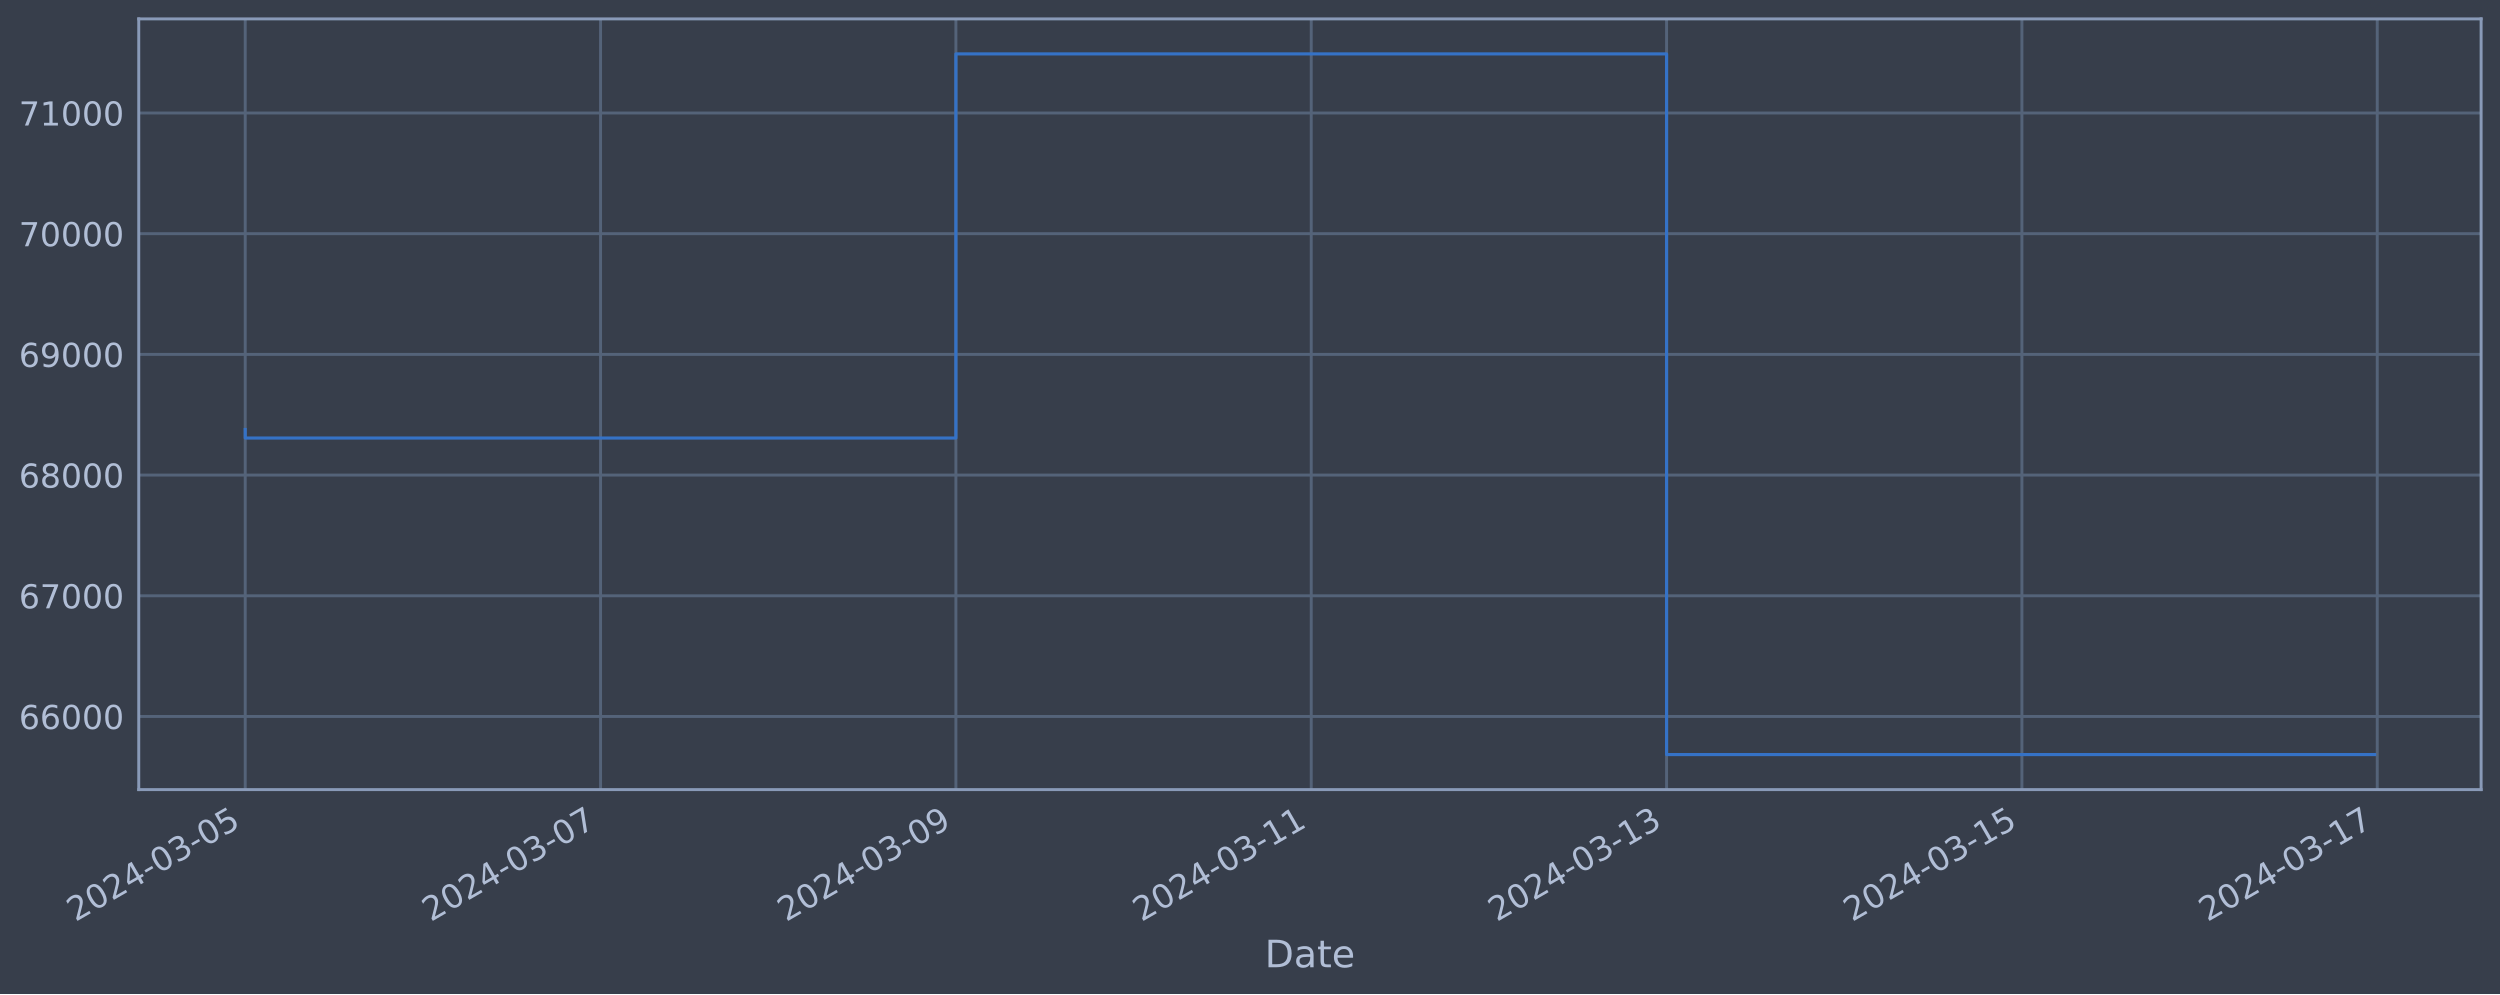
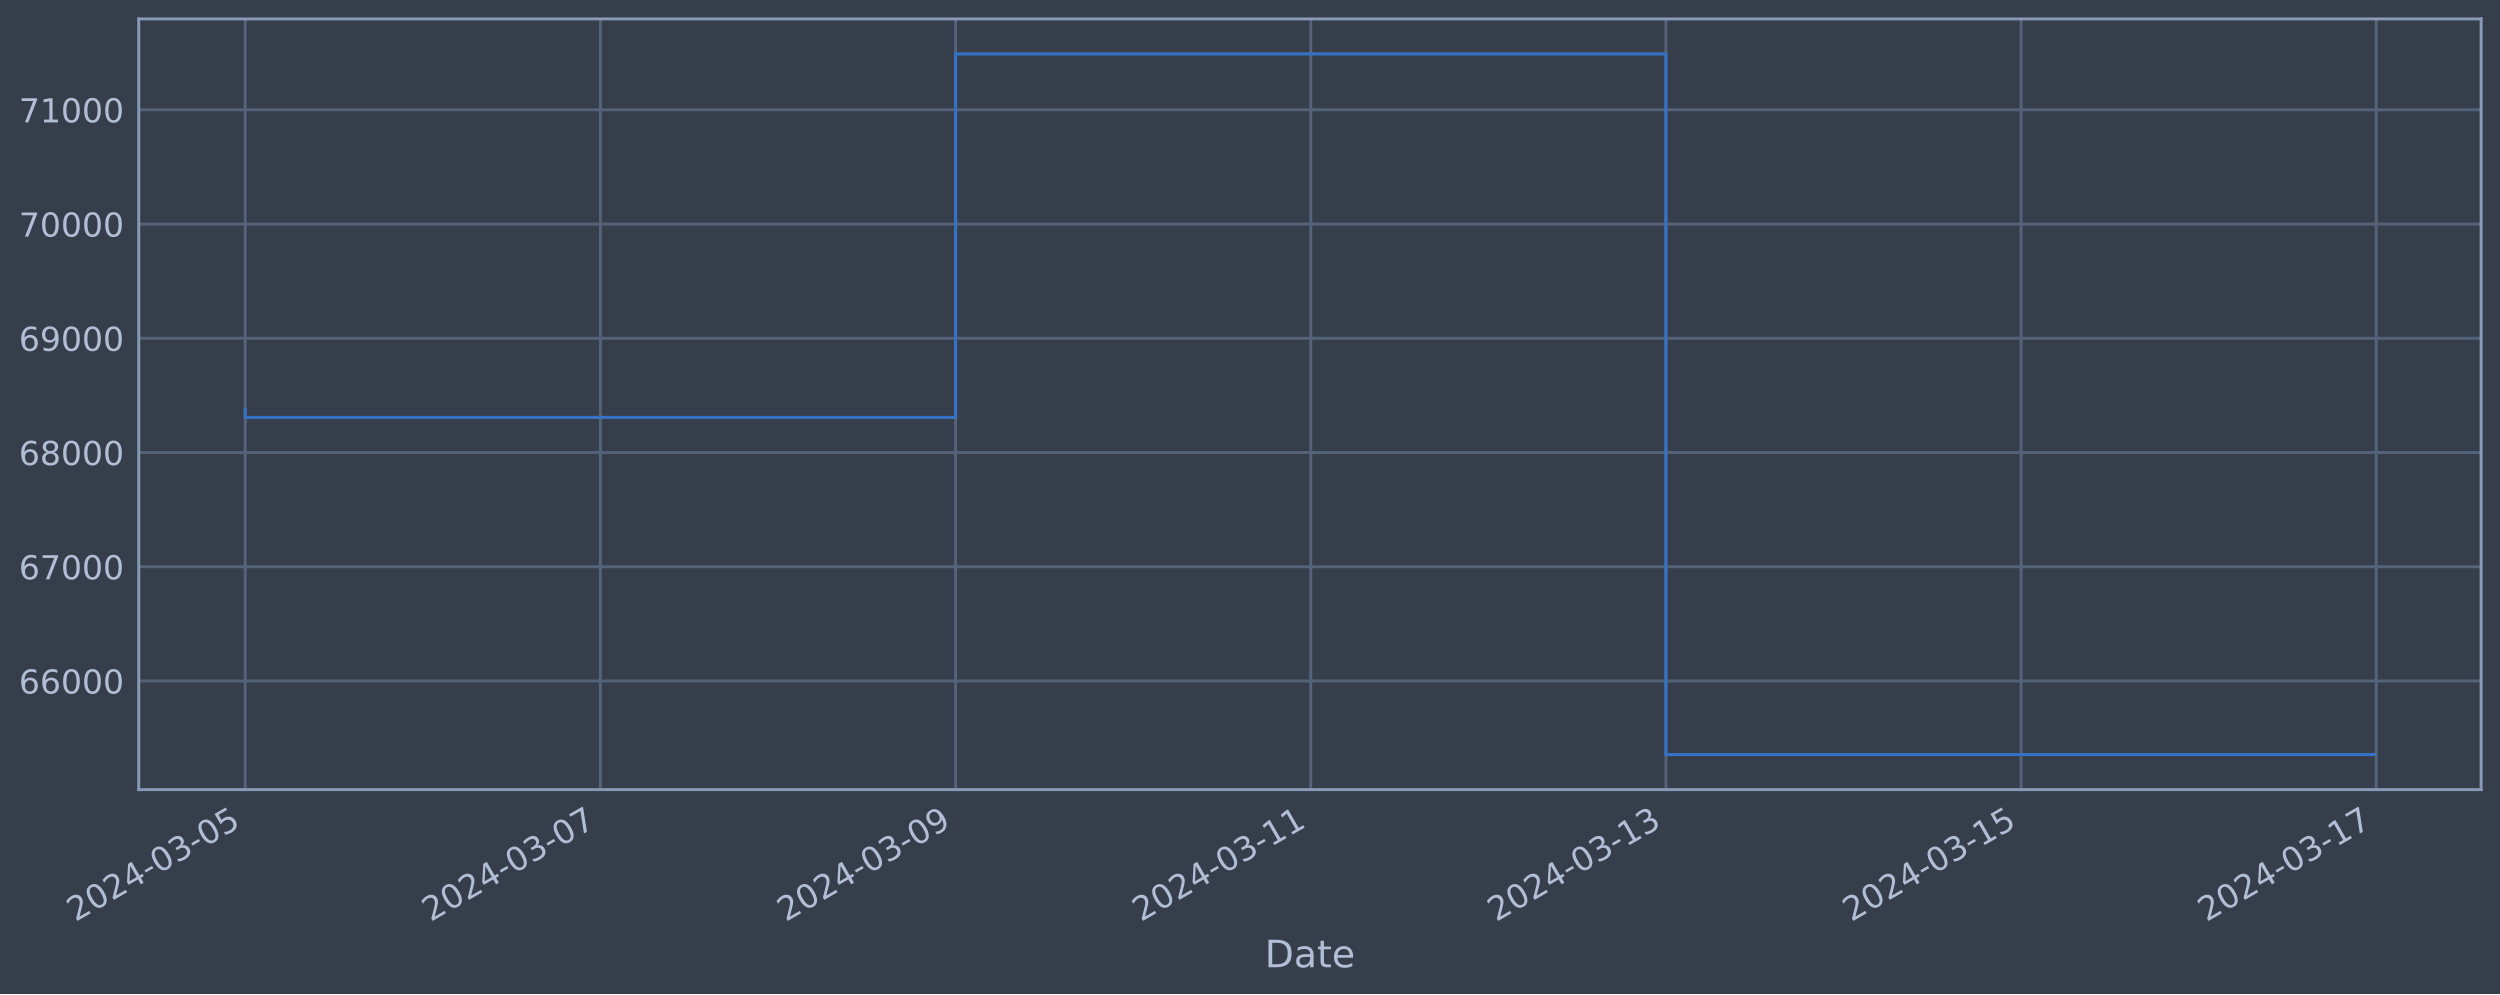
<svg xmlns="http://www.w3.org/2000/svg" xmlns:xlink="http://www.w3.org/1999/xlink" width="952.884pt" height="378.87pt" viewBox="0 0 952.884 378.87" version="1.1">
  <defs>
    <style type="text/css">*{stroke-linejoin: round; stroke-linecap: butt}</style>
  </defs>
  <g id="figure_1">
    <g id="patch_1">
      <path d="M 0 378.87  L 952.884 378.87  L 952.884 0  L 0 0  z " style="fill: #373e4b" />
    </g>
    <g id="axes_1">
      <g id="patch_2">
        <path d="M 52.884 300.96  L 945.684 300.96  L 945.684 7.2  L 52.884 7.2  z " style="fill: #373e4b" />
      </g>
      <g id="matplotlib.axis_1">
        <g id="xtick_1">
          <g id="line2d_1">
-             <path d="M 93.466 300.96  L 93.466 7.2  " clip-path="url(#pf5a71a4b45)" style="fill: none; stroke: #546379; stroke-width: 1.12; stroke-linecap: square" />
+             <path d="M 93.466 300.96  L 93.466 7.2  " clip-path="url(#pea29f54d02)" style="fill: none; stroke: #546379; stroke-width: 1.12; stroke-linecap: square" />
          </g>
          <g id="line2d_2" />
          <g id="text_1">
            <g style="fill: #b1bed6" transform="translate(28.74006 351.4642) rotate(-30) scale(0.126 -0.126)">
              <defs>
                <path id="DejaVuSans-32" d="M 1228 531  L 3431 531  L 3431 0  L 469 0  L 469 531  Q 828 903 1448 1529  Q 2069 2156 2228 2338  Q 2531 2678 2651 2914  Q 2772 3150 2772 3378  Q 2772 3750 2511 3984  Q 2250 4219 1831 4219  Q 1534 4219 1204 4116  Q 875 4013 500 3803  L 500 4441  Q 881 4594 1212 4672  Q 1544 4750 1819 4750  Q 2544 4750 2975 4387  Q 3406 4025 3406 3419  Q 3406 3131 3298 2873  Q 3191 2616 2906 2266  Q 2828 2175 2409 1742  Q 1991 1309 1228 531  z " transform="scale(0.015625)" />
                <path id="DejaVuSans-30" d="M 2034 4250  Q 1547 4250 1301 3770  Q 1056 3291 1056 2328  Q 1056 1369 1301 889  Q 1547 409 2034 409  Q 2525 409 2770 889  Q 3016 1369 3016 2328  Q 3016 3291 2770 3770  Q 2525 4250 2034 4250  z M 2034 4750  Q 2819 4750 3233 4129  Q 3647 3509 3647 2328  Q 3647 1150 3233 529  Q 2819 -91 2034 -91  Q 1250 -91 836 529  Q 422 1150 422 2328  Q 422 3509 836 4129  Q 1250 4750 2034 4750  z " transform="scale(0.015625)" />
                <path id="DejaVuSans-34" d="M 2419 4116  L 825 1625  L 2419 1625  L 2419 4116  z M 2253 4666  L 3047 4666  L 3047 1625  L 3713 1625  L 3713 1100  L 3047 1100  L 3047 0  L 2419 0  L 2419 1100  L 313 1100  L 313 1709  L 2253 4666  z " transform="scale(0.015625)" />
                <path id="DejaVuSans-2d" d="M 313 2009  L 1997 2009  L 1997 1497  L 313 1497  L 313 2009  z " transform="scale(0.015625)" />
                <path id="DejaVuSans-33" d="M 2597 2516  Q 3050 2419 3304 2112  Q 3559 1806 3559 1356  Q 3559 666 3084 287  Q 2609 -91 1734 -91  Q 1441 -91 1130 -33  Q 819 25 488 141  L 488 750  Q 750 597 1062 519  Q 1375 441 1716 441  Q 2309 441 2620 675  Q 2931 909 2931 1356  Q 2931 1769 2642 2001  Q 2353 2234 1838 2234  L 1294 2234  L 1294 2753  L 1863 2753  Q 2328 2753 2575 2939  Q 2822 3125 2822 3475  Q 2822 3834 2567 4026  Q 2313 4219 1838 4219  Q 1578 4219 1281 4162  Q 984 4106 628 3988  L 628 4550  Q 988 4650 1302 4700  Q 1616 4750 1894 4750  Q 2613 4750 3031 4423  Q 3450 4097 3450 3541  Q 3450 3153 3228 2886  Q 3006 2619 2597 2516  z " transform="scale(0.015625)" />
                <path id="DejaVuSans-35" d="M 691 4666  L 3169 4666  L 3169 4134  L 1269 4134  L 1269 2991  Q 1406 3038 1543 3061  Q 1681 3084 1819 3084  Q 2600 3084 3056 2656  Q 3513 2228 3513 1497  Q 3513 744 3044 326  Q 2575 -91 1722 -91  Q 1428 -91 1123 -41  Q 819 9 494 109  L 494 744  Q 775 591 1075 516  Q 1375 441 1709 441  Q 2250 441 2565 725  Q 2881 1009 2881 1497  Q 2881 1984 2565 2268  Q 2250 2553 1709 2553  Q 1456 2553 1204 2497  Q 953 2441 691 2322  L 691 4666  z " transform="scale(0.015625)" />
              </defs>
              <use xlink:href="#DejaVuSans-32" />
              <use xlink:href="#DejaVuSans-30" x="63.623" />
              <use xlink:href="#DejaVuSans-32" x="127.246" />
              <use xlink:href="#DejaVuSans-34" x="190.869" />
              <use xlink:href="#DejaVuSans-2d" x="254.492" />
              <use xlink:href="#DejaVuSans-30" x="290.576" />
              <use xlink:href="#DejaVuSans-33" x="354.199" />
              <use xlink:href="#DejaVuSans-2d" x="417.822" />
              <use xlink:href="#DejaVuSans-30" x="453.906" />
              <use xlink:href="#DejaVuSans-35" x="517.529" />
            </g>
          </g>
        </g>
        <g id="xtick_2">
          <g id="line2d_3">
-             <path d="M 228.904 300.96  L 228.904 7.2  " clip-path="url(#pf5a71a4b45)" style="fill: none; stroke: #546379; stroke-width: 1.12; stroke-linecap: square" />
+             <path d="M 228.841 300.96  L 228.841 7.2  " clip-path="url(#pea29f54d02)" style="fill: none; stroke: #546379; stroke-width: 1.12; stroke-linecap: square" />
          </g>
          <g id="line2d_4" />
          <g id="text_2">
-             <g style="fill: #b1bed6" transform="translate(164.1784 351.4642) rotate(-30) scale(0.126 -0.126)">
+             <g style="fill: #b1bed6" transform="translate(164.1155 351.4642) rotate(-30) scale(0.126 -0.126)">
              <defs>
                <path id="DejaVuSans-37" d="M 525 4666  L 3525 4666  L 3525 4397  L 1831 0  L 1172 0  L 2766 4134  L 525 4134  L 525 4666  z " transform="scale(0.015625)" />
              </defs>
              <use xlink:href="#DejaVuSans-32" />
              <use xlink:href="#DejaVuSans-30" x="63.623" />
              <use xlink:href="#DejaVuSans-32" x="127.246" />
              <use xlink:href="#DejaVuSans-34" x="190.869" />
              <use xlink:href="#DejaVuSans-2d" x="254.492" />
              <use xlink:href="#DejaVuSans-30" x="290.576" />
              <use xlink:href="#DejaVuSans-33" x="354.199" />
              <use xlink:href="#DejaVuSans-2d" x="417.822" />
              <use xlink:href="#DejaVuSans-30" x="453.906" />
              <use xlink:href="#DejaVuSans-37" x="517.529" />
            </g>
          </g>
        </g>
        <g id="xtick_3">
          <g id="line2d_5">
-             <path d="M 364.342 300.96  L 364.342 7.2  " clip-path="url(#pf5a71a4b45)" style="fill: none; stroke: #546379; stroke-width: 1.12; stroke-linecap: square" />
+             <path d="M 364.217 300.96  L 364.217 7.2  " clip-path="url(#pea29f54d02)" style="fill: none; stroke: #546379; stroke-width: 1.12; stroke-linecap: square" />
          </g>
          <g id="line2d_6" />
          <g id="text_3">
-             <g style="fill: #b1bed6" transform="translate(299.6168 351.4642) rotate(-30) scale(0.126 -0.126)">
+             <g style="fill: #b1bed6" transform="translate(299.491 351.4642) rotate(-30) scale(0.126 -0.126)">
              <defs>
                <path id="DejaVuSans-39" d="M 703 97  L 703 672  Q 941 559 1184 500  Q 1428 441 1663 441  Q 2288 441 2617 861  Q 2947 1281 2994 2138  Q 2813 1869 2534 1725  Q 2256 1581 1919 1581  Q 1219 1581 811 2004  Q 403 2428 403 3163  Q 403 3881 828 4315  Q 1253 4750 1959 4750  Q 2769 4750 3195 4129  Q 3622 3509 3622 2328  Q 3622 1225 3098 567  Q 2575 -91 1691 -91  Q 1453 -91 1209 -44  Q 966 3 703 97  z M 1959 2075  Q 2384 2075 2632 2365  Q 2881 2656 2881 3163  Q 2881 3666 2632 3958  Q 2384 4250 1959 4250  Q 1534 4250 1286 3958  Q 1038 3666 1038 3163  Q 1038 2656 1286 2365  Q 1534 2075 1959 2075  z " transform="scale(0.015625)" />
              </defs>
              <use xlink:href="#DejaVuSans-32" />
              <use xlink:href="#DejaVuSans-30" x="63.623" />
              <use xlink:href="#DejaVuSans-32" x="127.246" />
              <use xlink:href="#DejaVuSans-34" x="190.869" />
              <use xlink:href="#DejaVuSans-2d" x="254.492" />
              <use xlink:href="#DejaVuSans-30" x="290.576" />
              <use xlink:href="#DejaVuSans-33" x="354.199" />
              <use xlink:href="#DejaVuSans-2d" x="417.822" />
              <use xlink:href="#DejaVuSans-30" x="453.906" />
              <use xlink:href="#DejaVuSans-39" x="517.529" />
            </g>
          </g>
        </g>
        <g id="xtick_4">
          <g id="line2d_7">
-             <path d="M 499.781 300.96  L 499.781 7.2  " clip-path="url(#pf5a71a4b45)" style="fill: none; stroke: #546379; stroke-width: 1.12; stroke-linecap: square" />
+             <path d="M 499.592 300.96  L 499.592 7.2  " clip-path="url(#pea29f54d02)" style="fill: none; stroke: #546379; stroke-width: 1.12; stroke-linecap: square" />
          </g>
          <g id="line2d_8" />
          <g id="text_4">
-             <g style="fill: #b1bed6" transform="translate(435.0552 351.4642) rotate(-30) scale(0.126 -0.126)">
+             <g style="fill: #b1bed6" transform="translate(434.8665 351.4642) rotate(-30) scale(0.126 -0.126)">
              <defs>
                <path id="DejaVuSans-31" d="M 794 531  L 1825 531  L 1825 4091  L 703 3866  L 703 4441  L 1819 4666  L 2450 4666  L 2450 531  L 3481 531  L 3481 0  L 794 0  L 794 531  z " transform="scale(0.015625)" />
              </defs>
              <use xlink:href="#DejaVuSans-32" />
              <use xlink:href="#DejaVuSans-30" x="63.623" />
              <use xlink:href="#DejaVuSans-32" x="127.246" />
              <use xlink:href="#DejaVuSans-34" x="190.869" />
              <use xlink:href="#DejaVuSans-2d" x="254.492" />
              <use xlink:href="#DejaVuSans-30" x="290.576" />
              <use xlink:href="#DejaVuSans-33" x="354.199" />
              <use xlink:href="#DejaVuSans-2d" x="417.822" />
              <use xlink:href="#DejaVuSans-31" x="453.906" />
              <use xlink:href="#DejaVuSans-31" x="517.529" />
            </g>
          </g>
        </g>
        <g id="xtick_5">
          <g id="line2d_9">
-             <path d="M 635.219 300.96  L 635.219 7.2  " clip-path="url(#pf5a71a4b45)" style="fill: none; stroke: #546379; stroke-width: 1.12; stroke-linecap: square" />
+             <path d="M 634.968 300.96  L 634.968 7.2  " clip-path="url(#pea29f54d02)" style="fill: none; stroke: #546379; stroke-width: 1.12; stroke-linecap: square" />
          </g>
          <g id="line2d_10" />
          <g id="text_5">
-             <g style="fill: #b1bed6" transform="translate(570.4935 351.4642) rotate(-30) scale(0.126 -0.126)">
+             <g style="fill: #b1bed6" transform="translate(570.242 351.4642) rotate(-30) scale(0.126 -0.126)">
              <use xlink:href="#DejaVuSans-32" />
              <use xlink:href="#DejaVuSans-30" x="63.623" />
              <use xlink:href="#DejaVuSans-32" x="127.246" />
              <use xlink:href="#DejaVuSans-34" x="190.869" />
              <use xlink:href="#DejaVuSans-2d" x="254.492" />
              <use xlink:href="#DejaVuSans-30" x="290.576" />
              <use xlink:href="#DejaVuSans-33" x="354.199" />
              <use xlink:href="#DejaVuSans-2d" x="417.822" />
              <use xlink:href="#DejaVuSans-31" x="453.906" />
              <use xlink:href="#DejaVuSans-33" x="517.529" />
            </g>
          </g>
        </g>
        <g id="xtick_6">
          <g id="line2d_11">
-             <path d="M 770.657 300.96  L 770.657 7.2  " clip-path="url(#pf5a71a4b45)" style="fill: none; stroke: #546379; stroke-width: 1.12; stroke-linecap: square" />
+             <path d="M 770.343 300.96  L 770.343 7.2  " clip-path="url(#pea29f54d02)" style="fill: none; stroke: #546379; stroke-width: 1.12; stroke-linecap: square" />
          </g>
          <g id="line2d_12" />
          <g id="text_6">
-             <g style="fill: #b1bed6" transform="translate(705.9319 351.4642) rotate(-30) scale(0.126 -0.126)">
+             <g style="fill: #b1bed6" transform="translate(705.6175 351.4642) rotate(-30) scale(0.126 -0.126)">
              <use xlink:href="#DejaVuSans-32" />
              <use xlink:href="#DejaVuSans-30" x="63.623" />
              <use xlink:href="#DejaVuSans-32" x="127.246" />
              <use xlink:href="#DejaVuSans-34" x="190.869" />
              <use xlink:href="#DejaVuSans-2d" x="254.492" />
              <use xlink:href="#DejaVuSans-30" x="290.576" />
              <use xlink:href="#DejaVuSans-33" x="354.199" />
              <use xlink:href="#DejaVuSans-2d" x="417.822" />
              <use xlink:href="#DejaVuSans-31" x="453.906" />
              <use xlink:href="#DejaVuSans-35" x="517.529" />
            </g>
          </g>
        </g>
        <g id="xtick_7">
          <g id="line2d_13">
-             <path d="M 906.096 300.96  L 906.096 7.2  " clip-path="url(#pf5a71a4b45)" style="fill: none; stroke: #546379; stroke-width: 1.12; stroke-linecap: square" />
+             <path d="M 905.718 300.96  L 905.718 7.2  " clip-path="url(#pea29f54d02)" style="fill: none; stroke: #546379; stroke-width: 1.12; stroke-linecap: square" />
          </g>
          <g id="line2d_14" />
          <g id="text_7">
-             <g style="fill: #b1bed6" transform="translate(841.3703 351.4642) rotate(-30) scale(0.126 -0.126)">
+             <g style="fill: #b1bed6" transform="translate(840.993 351.4642) rotate(-30) scale(0.126 -0.126)">
              <use xlink:href="#DejaVuSans-32" />
              <use xlink:href="#DejaVuSans-30" x="63.623" />
              <use xlink:href="#DejaVuSans-32" x="127.246" />
              <use xlink:href="#DejaVuSans-34" x="190.869" />
              <use xlink:href="#DejaVuSans-2d" x="254.492" />
              <use xlink:href="#DejaVuSans-30" x="290.576" />
              <use xlink:href="#DejaVuSans-33" x="354.199" />
              <use xlink:href="#DejaVuSans-2d" x="417.822" />
              <use xlink:href="#DejaVuSans-31" x="453.906" />
              <use xlink:href="#DejaVuSans-37" x="517.529" />
            </g>
          </g>
        </g>
        <g id="text_8">
          <g style="fill: #b1bed6" transform="translate(482.0746 368.6753) scale(0.144 -0.144)">
            <defs>
              <path id="DejaVuSans-44" d="M 1259 4147  L 1259 519  L 2022 519  Q 2988 519 3436 956  Q 3884 1394 3884 2338  Q 3884 3275 3436 3711  Q 2988 4147 2022 4147  L 1259 4147  z M 628 4666  L 1925 4666  Q 3281 4666 3915 4102  Q 4550 3538 4550 2338  Q 4550 1131 3912 565  Q 3275 0 1925 0  L 628 0  L 628 4666  z " transform="scale(0.015625)" />
              <path id="DejaVuSans-61" d="M 2194 1759  Q 1497 1759 1228 1600  Q 959 1441 959 1056  Q 959 750 1161 570  Q 1363 391 1709 391  Q 2188 391 2477 730  Q 2766 1069 2766 1631  L 2766 1759  L 2194 1759  z M 3341 1997  L 3341 0  L 2766 0  L 2766 531  Q 2569 213 2275 61  Q 1981 -91 1556 -91  Q 1019 -91 701 211  Q 384 513 384 1019  Q 384 1609 779 1909  Q 1175 2209 1959 2209  L 2766 2209  L 2766 2266  Q 2766 2663 2505 2880  Q 2244 3097 1772 3097  Q 1472 3097 1187 3025  Q 903 2953 641 2809  L 641 3341  Q 956 3463 1253 3523  Q 1550 3584 1831 3584  Q 2591 3584 2966 3190  Q 3341 2797 3341 1997  z " transform="scale(0.015625)" />
              <path id="DejaVuSans-74" d="M 1172 4494  L 1172 3500  L 2356 3500  L 2356 3053  L 1172 3053  L 1172 1153  Q 1172 725 1289 603  Q 1406 481 1766 481  L 2356 481  L 2356 0  L 1766 0  Q 1100 0 847 248  Q 594 497 594 1153  L 594 3053  L 172 3053  L 172 3500  L 594 3500  L 594 4494  L 1172 4494  z " transform="scale(0.015625)" />
              <path id="DejaVuSans-65" d="M 3597 1894  L 3597 1613  L 953 1613  Q 991 1019 1311 708  Q 1631 397 2203 397  Q 2534 397 2845 478  Q 3156 559 3463 722  L 3463 178  Q 3153 47 2828 -22  Q 2503 -91 2169 -91  Q 1331 -91 842 396  Q 353 884 353 1716  Q 353 2575 817 3079  Q 1281 3584 2069 3584  Q 2775 3584 3186 3129  Q 3597 2675 3597 1894  z M 3022 2063  Q 3016 2534 2758 2815  Q 2500 3097 2075 3097  Q 1594 3097 1305 2825  Q 1016 2553 972 2059  L 3022 2063  z " transform="scale(0.015625)" />
            </defs>
            <use xlink:href="#DejaVuSans-44" />
            <use xlink:href="#DejaVuSans-61" x="77.002" />
            <use xlink:href="#DejaVuSans-74" x="138.281" />
            <use xlink:href="#DejaVuSans-65" x="177.49" />
          </g>
        </g>
      </g>
      <g id="matplotlib.axis_2">
        <g id="ytick_1">
          <g id="line2d_15">
-             <path d="M 52.884 273.089  L 945.684 273.089  " clip-path="url(#pf5a71a4b45)" style="fill: none; stroke: #546379; stroke-width: 1.12; stroke-linecap: square" />
+             <path d="M 52.884 259.559  L 945.684 259.559  " clip-path="url(#pea29f54d02)" style="fill: none; stroke: #546379; stroke-width: 1.12; stroke-linecap: square" />
          </g>
          <g id="line2d_16" />
          <g id="text_9">
-             <g style="fill: #b1bed6" transform="translate(7.2 277.8763) scale(0.126 -0.126)">
+             <g style="fill: #b1bed6" transform="translate(7.2 264.3459) scale(0.126 -0.126)">
              <defs>
                <path id="DejaVuSans-36" d="M 2113 2584  Q 1688 2584 1439 2293  Q 1191 2003 1191 1497  Q 1191 994 1439 701  Q 1688 409 2113 409  Q 2538 409 2786 701  Q 3034 994 3034 1497  Q 3034 2003 2786 2293  Q 2538 2584 2113 2584  z M 3366 4563  L 3366 3988  Q 3128 4100 2886 4159  Q 2644 4219 2406 4219  Q 1781 4219 1451 3797  Q 1122 3375 1075 2522  Q 1259 2794 1537 2939  Q 1816 3084 2150 3084  Q 2853 3084 3261 2657  Q 3669 2231 3669 1497  Q 3669 778 3244 343  Q 2819 -91 2113 -91  Q 1303 -91 875 529  Q 447 1150 447 2328  Q 447 3434 972 4092  Q 1497 4750 2381 4750  Q 2619 4750 2861 4703  Q 3103 4656 3366 4563  z " transform="scale(0.015625)" />
              </defs>
              <use xlink:href="#DejaVuSans-36" />
              <use xlink:href="#DejaVuSans-36" x="63.623" />
              <use xlink:href="#DejaVuSans-30" x="127.246" />
              <use xlink:href="#DejaVuSans-30" x="190.869" />
              <use xlink:href="#DejaVuSans-30" x="254.492" />
            </g>
          </g>
        </g>
        <g id="ytick_2">
          <g id="line2d_17">
-             <path d="M 52.884 227.083  L 945.684 227.083  " clip-path="url(#pf5a71a4b45)" style="fill: none; stroke: #546379; stroke-width: 1.12; stroke-linecap: square" />
+             <path d="M 52.884 216.018  L 945.684 216.018  " clip-path="url(#pea29f54d02)" style="fill: none; stroke: #546379; stroke-width: 1.12; stroke-linecap: square" />
          </g>
          <g id="line2d_18" />
          <g id="text_10">
-             <g style="fill: #b1bed6" transform="translate(7.2 231.8704) scale(0.126 -0.126)">
+             <g style="fill: #b1bed6" transform="translate(7.2 220.8049) scale(0.126 -0.126)">
              <use xlink:href="#DejaVuSans-36" />
              <use xlink:href="#DejaVuSans-37" x="63.623" />
              <use xlink:href="#DejaVuSans-30" x="127.246" />
              <use xlink:href="#DejaVuSans-30" x="190.869" />
              <use xlink:href="#DejaVuSans-30" x="254.492" />
            </g>
          </g>
        </g>
        <g id="ytick_3">
          <g id="line2d_19">
-             <path d="M 52.884 181.077  L 945.684 181.077  " clip-path="url(#pf5a71a4b45)" style="fill: none; stroke: #546379; stroke-width: 1.12; stroke-linecap: square" />
+             <path d="M 52.884 172.477  L 945.684 172.477  " clip-path="url(#pea29f54d02)" style="fill: none; stroke: #546379; stroke-width: 1.12; stroke-linecap: square" />
          </g>
          <g id="line2d_20" />
          <g id="text_11">
-             <g style="fill: #b1bed6" transform="translate(7.2 185.8645) scale(0.126 -0.126)">
+             <g style="fill: #b1bed6" transform="translate(7.2 177.2639) scale(0.126 -0.126)">
              <defs>
                <path id="DejaVuSans-38" d="M 2034 2216  Q 1584 2216 1326 1975  Q 1069 1734 1069 1313  Q 1069 891 1326 650  Q 1584 409 2034 409  Q 2484 409 2743 651  Q 3003 894 3003 1313  Q 3003 1734 2745 1975  Q 2488 2216 2034 2216  z M 1403 2484  Q 997 2584 770 2862  Q 544 3141 544 3541  Q 544 4100 942 4425  Q 1341 4750 2034 4750  Q 2731 4750 3128 4425  Q 3525 4100 3525 3541  Q 3525 3141 3298 2862  Q 3072 2584 2669 2484  Q 3125 2378 3379 2068  Q 3634 1759 3634 1313  Q 3634 634 3220 271  Q 2806 -91 2034 -91  Q 1263 -91 848 271  Q 434 634 434 1313  Q 434 1759 690 2068  Q 947 2378 1403 2484  z M 1172 3481  Q 1172 3119 1398 2916  Q 1625 2713 2034 2713  Q 2441 2713 2670 2916  Q 2900 3119 2900 3481  Q 2900 3844 2670 4047  Q 2441 4250 2034 4250  Q 1625 4250 1398 4047  Q 1172 3844 1172 3481  z " transform="scale(0.015625)" />
              </defs>
              <use xlink:href="#DejaVuSans-36" />
              <use xlink:href="#DejaVuSans-38" x="63.623" />
              <use xlink:href="#DejaVuSans-30" x="127.246" />
              <use xlink:href="#DejaVuSans-30" x="190.869" />
              <use xlink:href="#DejaVuSans-30" x="254.492" />
            </g>
          </g>
        </g>
        <g id="ytick_4">
          <g id="line2d_21">
-             <path d="M 52.884 135.072  L 945.684 135.072  " clip-path="url(#pf5a71a4b45)" style="fill: none; stroke: #546379; stroke-width: 1.12; stroke-linecap: square" />
+             <path d="M 52.884 128.936  L 945.684 128.936  " clip-path="url(#pea29f54d02)" style="fill: none; stroke: #546379; stroke-width: 1.12; stroke-linecap: square" />
          </g>
          <g id="line2d_22" />
          <g id="text_12">
-             <g style="fill: #b1bed6" transform="translate(7.2 139.8586) scale(0.126 -0.126)">
+             <g style="fill: #b1bed6" transform="translate(7.2 133.7229) scale(0.126 -0.126)">
              <use xlink:href="#DejaVuSans-36" />
              <use xlink:href="#DejaVuSans-39" x="63.623" />
              <use xlink:href="#DejaVuSans-30" x="127.246" />
              <use xlink:href="#DejaVuSans-30" x="190.869" />
              <use xlink:href="#DejaVuSans-30" x="254.492" />
            </g>
          </g>
        </g>
        <g id="ytick_5">
          <g id="line2d_23">
-             <path d="M 52.884 89.066  L 945.684 89.066  " clip-path="url(#pf5a71a4b45)" style="fill: none; stroke: #546379; stroke-width: 1.12; stroke-linecap: square" />
+             <path d="M 52.884 85.395  L 945.684 85.395  " clip-path="url(#pea29f54d02)" style="fill: none; stroke: #546379; stroke-width: 1.12; stroke-linecap: square" />
          </g>
          <g id="line2d_24" />
          <g id="text_13">
-             <g style="fill: #b1bed6" transform="translate(7.2 93.85266) scale(0.126 -0.126)">
+             <g style="fill: #b1bed6" transform="translate(7.2 90.18188) scale(0.126 -0.126)">
              <use xlink:href="#DejaVuSans-37" />
              <use xlink:href="#DejaVuSans-30" x="63.623" />
              <use xlink:href="#DejaVuSans-30" x="127.246" />
              <use xlink:href="#DejaVuSans-30" x="190.869" />
              <use xlink:href="#DejaVuSans-30" x="254.492" />
            </g>
          </g>
        </g>
        <g id="ytick_6">
          <g id="line2d_25">
-             <path d="M 52.884 43.06  L 945.684 43.06  " clip-path="url(#pf5a71a4b45)" style="fill: none; stroke: #546379; stroke-width: 1.12; stroke-linecap: square" />
+             <path d="M 52.884 41.854  L 945.684 41.854  " clip-path="url(#pea29f54d02)" style="fill: none; stroke: #546379; stroke-width: 1.12; stroke-linecap: square" />
          </g>
          <g id="line2d_26" />
          <g id="text_14">
-             <g style="fill: #b1bed6" transform="translate(7.2 47.84675) scale(0.126 -0.126)">
+             <g style="fill: #b1bed6" transform="translate(7.2 46.64088) scale(0.126 -0.126)">
              <use xlink:href="#DejaVuSans-37" />
              <use xlink:href="#DejaVuSans-31" x="63.623" />
              <use xlink:href="#DejaVuSans-30" x="127.246" />
              <use xlink:href="#DejaVuSans-30" x="190.869" />
              <use xlink:href="#DejaVuSans-30" x="254.492" />
            </g>
          </g>
        </g>
      </g>
      <g id="line2d_27">
-         <path d="M 93.466 163.702  L 93.466 166.958  L 364.342 166.958  L 364.342 20.553  L 635.219 20.553  L 635.219 287.607  L 905.102 287.607  " clip-path="url(#pf5a71a4b45)" style="fill: none; stroke: #3572c6; stroke-width: 1.2; stroke-linecap: square" />
+         <path d="M 93.466 156.033  L 93.466 159.114  L 364.217 159.114  L 364.217 20.553  L 634.968 20.553  L 634.968 287.607  L 905.102 287.607  " clip-path="url(#pea29f54d02)" style="fill: none; stroke: #3572c6; stroke-width: 1.2; stroke-linecap: square" />
      </g>
      <g id="patch_3">
        <path d="M 52.884 300.96  L 52.884 7.2  " style="fill: none; stroke: #899ab8; stroke-width: 1.12; stroke-linejoin: miter; stroke-linecap: square" />
      </g>
      <g id="patch_4">
        <path d="M 945.684 300.96  L 945.684 7.2  " style="fill: none; stroke: #899ab8; stroke-width: 1.12; stroke-linejoin: miter; stroke-linecap: square" />
      </g>
      <g id="patch_5">
        <path d="M 52.884 300.96  L 945.684 300.96  " style="fill: none; stroke: #899ab8; stroke-width: 1.12; stroke-linejoin: miter; stroke-linecap: square" />
      </g>
      <g id="patch_6">
        <path d="M 52.884 7.2  L 945.684 7.2  " style="fill: none; stroke: #899ab8; stroke-width: 1.12; stroke-linejoin: miter; stroke-linecap: square" />
      </g>
    </g>
  </g>
  <defs>
-     <clipPath id="pf5a71a4b45">
+     <clipPath id="pea29f54d02">
      <rect x="52.884" y="7.2" width="892.8" height="293.76" />
    </clipPath>
  </defs>
</svg>
